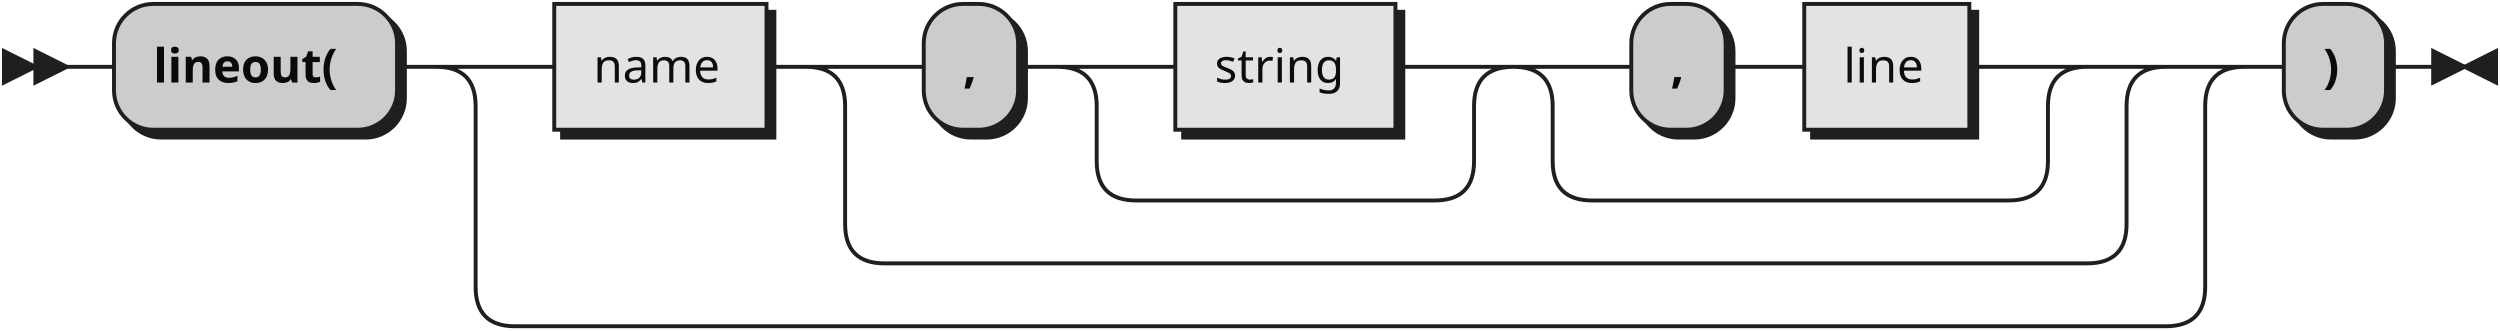
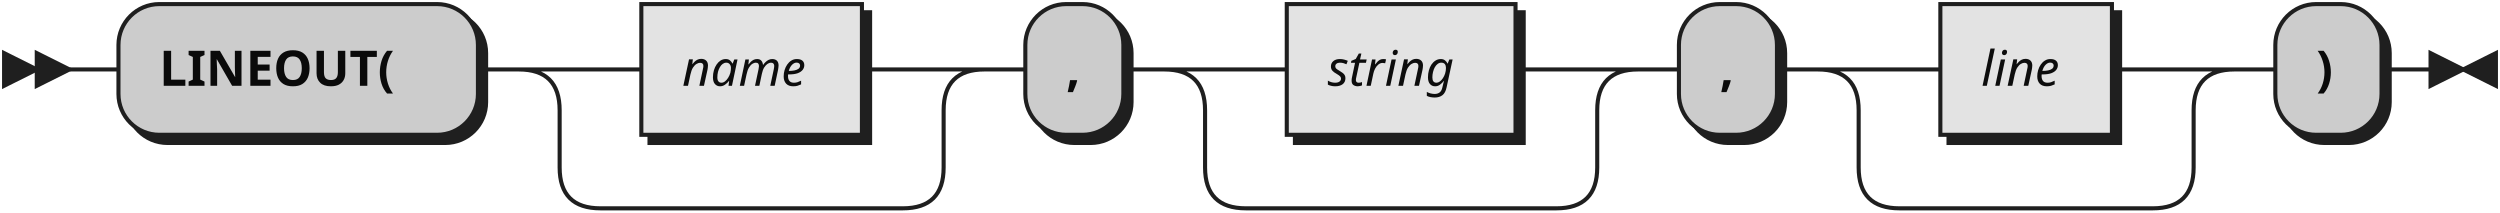
- <svg xmlns="http://www.w3.org/2000/svg" xmlns:xlink="http://www.w3.org/1999/xlink" width="636" height="84">
+ <svg xmlns="http://www.w3.org/2000/svg" width="612" height="52">
  <defs>
    <style type="text/css">
               @namespace "http://www.w3.org/2000/svg";
               .line                 {fill: none; stroke: #1F1F1F;}
               .bold-line            {stroke: #0A0A0A; shape-rendering: crispEdges; stroke-width:
               2; }
               .thin-line            {stroke: #0F0F0F; shape-rendering: crispEdges}
               .filled               {fill: #1F1F1F; stroke: none;}
               text.terminal         {font-family: Verdana, Sans-serif;
               font-size: 12px;
               fill: #0A0A0A;
               font-weight: bold;
               }
-                text.nonterminal      {font-family: Verdana, Sans-serif;
+                text.nonterminal      {font-family: Verdana, Sans-serif; font-style: italic;
               font-size: 12px;
               fill: #0D0D0D;
               }
               text.regexp           {font-family: Verdana, Sans-serif;
               font-size: 12px;
               fill: #0F0F0F;
               }
               rect, circle, polygon {fill: #1F1F1F; stroke: #1F1F1F;}
               rect.terminal         {fill: #CCCCCC; stroke: #1F1F1F;}
               rect.nonterminal      {fill: #E3E3E3; stroke: #1F1F1F;}
               rect.text             {fill: none; stroke: none;}    
               polygon.regexp        {fill: #EFEFEF; stroke: #1F1F1F;}
               
            </style>
  </defs>
  <polygon points="9 17 1 13 1 21" />
  <polygon points="17 17 9 13 9 21" />
-   <rect x="31" y="3" width="72" height="32" rx="10" />
-   <rect x="29" y="1" width="72" height="32" class="terminal" rx="10" />
-   <text class="terminal" x="39" y="21">lineout(</text>
-   <a xlink:href="#name" xlink:title="name">
-     <rect x="143" y="3" width="54" height="32" />
-     <rect x="141" y="1" width="54" height="32" class="nonterminal" />
-     <text class="nonterminal" x="151" y="21">name</text>
-   </a>
-   <rect x="237" y="3" width="24" height="32" rx="10" />
-   <rect x="235" y="1" width="24" height="32" class="terminal" rx="10" />
-   <text class="terminal" x="245" y="21">,</text>
-   <a xlink:href="#string" xlink:title="string">
-     <rect x="301" y="3" width="56" height="32" />
-     <rect x="299" y="1" width="56" height="32" class="nonterminal" />
-     <text class="nonterminal" x="309" y="21">string</text>
-   </a>
-   <rect x="417" y="3" width="24" height="32" rx="10" />
-   <rect x="415" y="1" width="24" height="32" class="terminal" rx="10" />
-   <text class="terminal" x="425" y="21">,</text>
-   <a xlink:href="#line" xlink:title="line">
-     <rect x="461" y="3" width="42" height="32" />
-     <rect x="459" y="1" width="42" height="32" class="nonterminal" />
-     <text class="nonterminal" x="469" y="21">line</text>
-   </a>
-   <rect x="583" y="3" width="26" height="32" rx="10" />
-   <rect x="581" y="1" width="26" height="32" class="terminal" rx="10" />
-   <text class="terminal" x="591" y="21">)</text>
-   <path class="line" d="m17 17 h2 m0 0 h10 m72 0 h10 m20 0 h10 m54 0 h10 m20 0 h10 m24 0 h10 m20 0 h10 m56 0 h10 m-96 0 h20 m76 0 h20 m-116 0 q10 0 10 10 m96 0 q0 -10 10 -10 m-106 10 v14 m96 0 v-14 m-96 14 q0 10 10 10 m76 0 q10 0 10 -10 m-86 10 h10 m0 0 h66 m40 -34 h10 m24 0 h10 m0 0 h10 m42 0 h10 m-126 0 h20 m106 0 h20 m-146 0 q10 0 10 10 m126 0 q0 -10 10 -10 m-136 10 v14 m126 0 v-14 m-126 14 q0 10 10 10 m106 0 q10 0 10 -10 m-116 10 h10 m0 0 h96 m-306 -34 h20 m306 0 h20 m-346 0 q10 0 10 10 m326 0 q0 -10 10 -10 m-336 10 v30 m326 0 v-30 m-326 30 q0 10 10 10 m306 0 q10 0 10 -10 m-316 10 h10 m0 0 h296 m-420 -50 h20 m420 0 h20 m-460 0 q10 0 10 10 m440 0 q0 -10 10 -10 m-450 10 v46 m440 0 v-46 m-440 46 q0 10 10 10 m420 0 q10 0 10 -10 m-430 10 h10 m0 0 h410 m20 -66 h10 m26 0 h10 m3 0 h-3" />
-   <polygon points="627 17 635 13 635 21" />
-   <polygon points="627 17 619 13 619 21" />
+   <rect x="31" y="3" width="88" height="32" rx="10" />
+   <rect x="29" y="1" width="88" height="32" class="terminal" rx="10" />
+   <text class="terminal" x="39" y="21">LINEOUT(</text>
+   <rect x="159" y="3" width="54" height="32" />
+   <rect x="157" y="1" width="54" height="32" class="nonterminal" />
+   <text class="nonterminal" x="167" y="21">name</text>
+   <rect x="253" y="3" width="24" height="32" rx="10" />
+   <rect x="251" y="1" width="24" height="32" class="terminal" rx="10" />
+   <text class="terminal" x="261" y="21">,</text>
+   <rect x="317" y="3" width="56" height="32" />
+   <rect x="315" y="1" width="56" height="32" class="nonterminal" />
+   <text class="nonterminal" x="325" y="21">string</text>
+   <rect x="413" y="3" width="24" height="32" rx="10" />
+   <rect x="411" y="1" width="24" height="32" class="terminal" rx="10" />
+   <text class="terminal" x="421" y="21">,</text>
+   <rect x="477" y="3" width="42" height="32" />
+   <rect x="475" y="1" width="42" height="32" class="nonterminal" />
+   <text class="nonterminal" x="485" y="21">line</text>
+   <rect x="559" y="3" width="26" height="32" rx="10" />
+   <rect x="557" y="1" width="26" height="32" class="terminal" rx="10" />
+   <text class="terminal" x="567" y="21">)</text>
+   <path class="line" d="m17 17 h2 m0 0 h10 m88 0 h10 m20 0 h10 m54 0 h10 m-94 0 h20 m74 0 h20 m-114 0 q10 0 10 10 m94 0 q0 -10 10 -10 m-104 10 v14 m94 0 v-14 m-94 14 q0 10 10 10 m74 0 q10 0 10 -10 m-84 10 h10 m0 0 h64 m20 -34 h10 m24 0 h10 m20 0 h10 m56 0 h10 m-96 0 h20 m76 0 h20 m-116 0 q10 0 10 10 m96 0 q0 -10 10 -10 m-106 10 v14 m96 0 v-14 m-96 14 q0 10 10 10 m76 0 q10 0 10 -10 m-86 10 h10 m0 0 h66 m20 -34 h10 m24 0 h10 m20 0 h10 m42 0 h10 m-82 0 h20 m62 0 h20 m-102 0 q10 0 10 10 m82 0 q0 -10 10 -10 m-92 10 v14 m82 0 v-14 m-82 14 q0 10 10 10 m62 0 q10 0 10 -10 m-72 10 h10 m0 0 h52 m20 -34 h10 m26 0 h10 m3 0 h-3" />
+   <polygon points="603 17 611 13 611 21" />
+   <polygon points="603 17 595 13 595 21" />
</svg>
